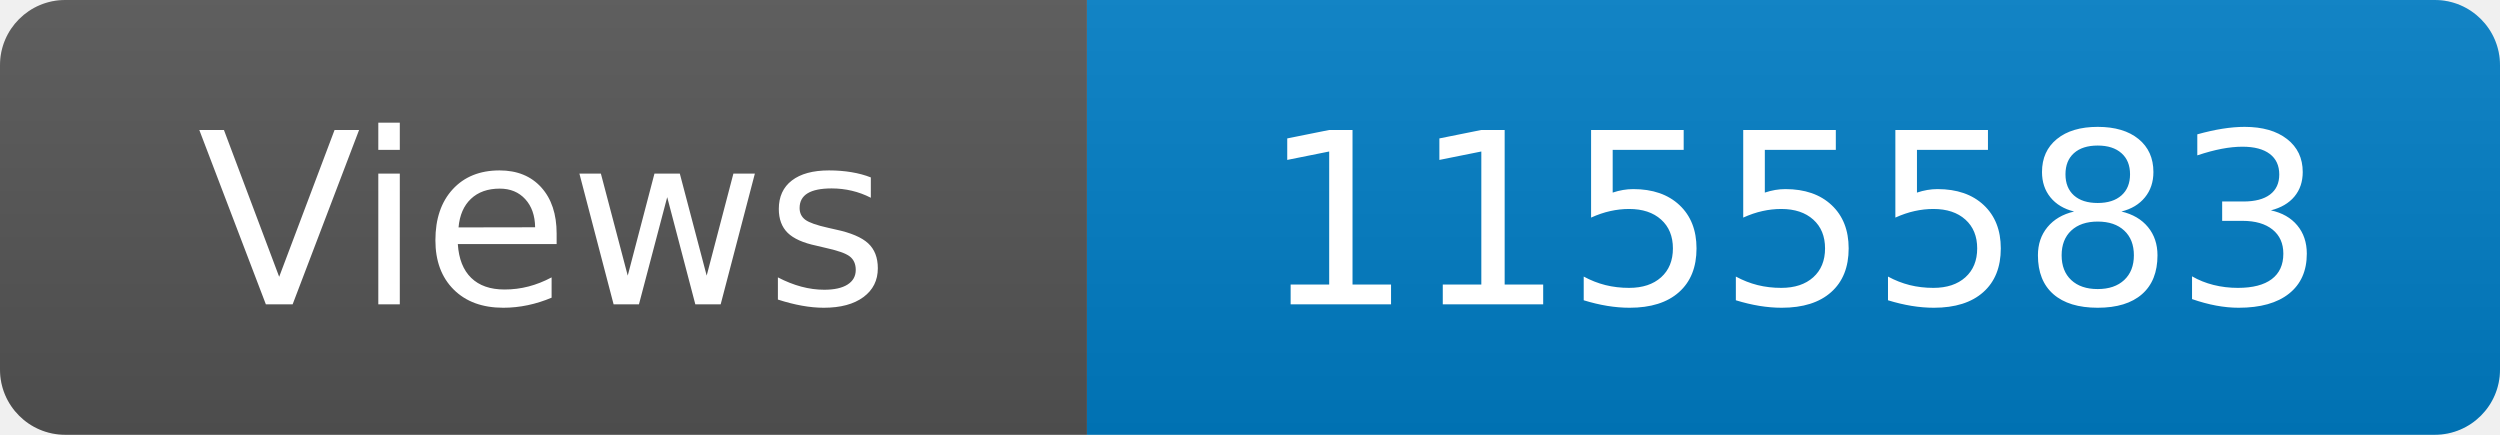
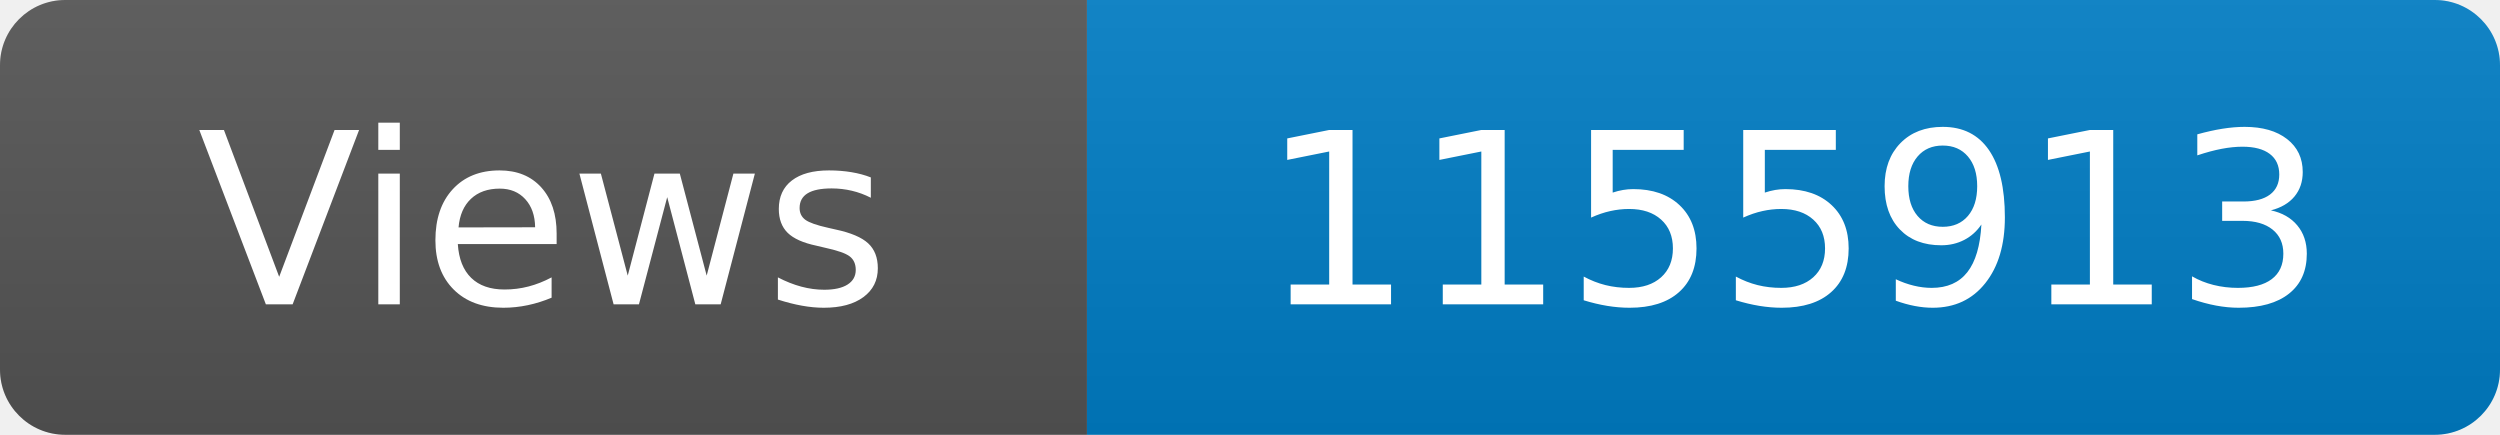
<svg xmlns="http://www.w3.org/2000/svg" width="115" height="20" role="img" aria-label="Maintained?: yes">
  <linearGradient id="s" x2="0" y2="100%">
    <stop offset="0" stop-color="#bbb" stop-opacity=".1" />
    <stop offset="1" stop-opacity=".1" />
  </linearGradient>
  <clipPath id="r">
    <rect width="115" height="20" rx="3" fill="#fff" />
  </clipPath>
  <g clip-path="url(#r)">
    <rect width="50" height="20" fill="#555" />
    <rect x="50" width="160" height="20" fill="#007ec6" />
    <rect width="115" height="20" fill="url(#s)" />
  </g>
  <g fill="#fff" text-anchor="middle" font-family="Verdana,Geneva,DejaVu Sans,sans-serif" font-size="110">
    <text x="250" y="140" transform="scale(.1)" fill="#fff">Views</text>
-     <text x="825" y="140" transform="scale(.1)" fill="#fff">1155583</text>
+     <text x="825" y="140" transform="scale(.1)" fill="#fff">1155913</text>
  </g>
</svg>
